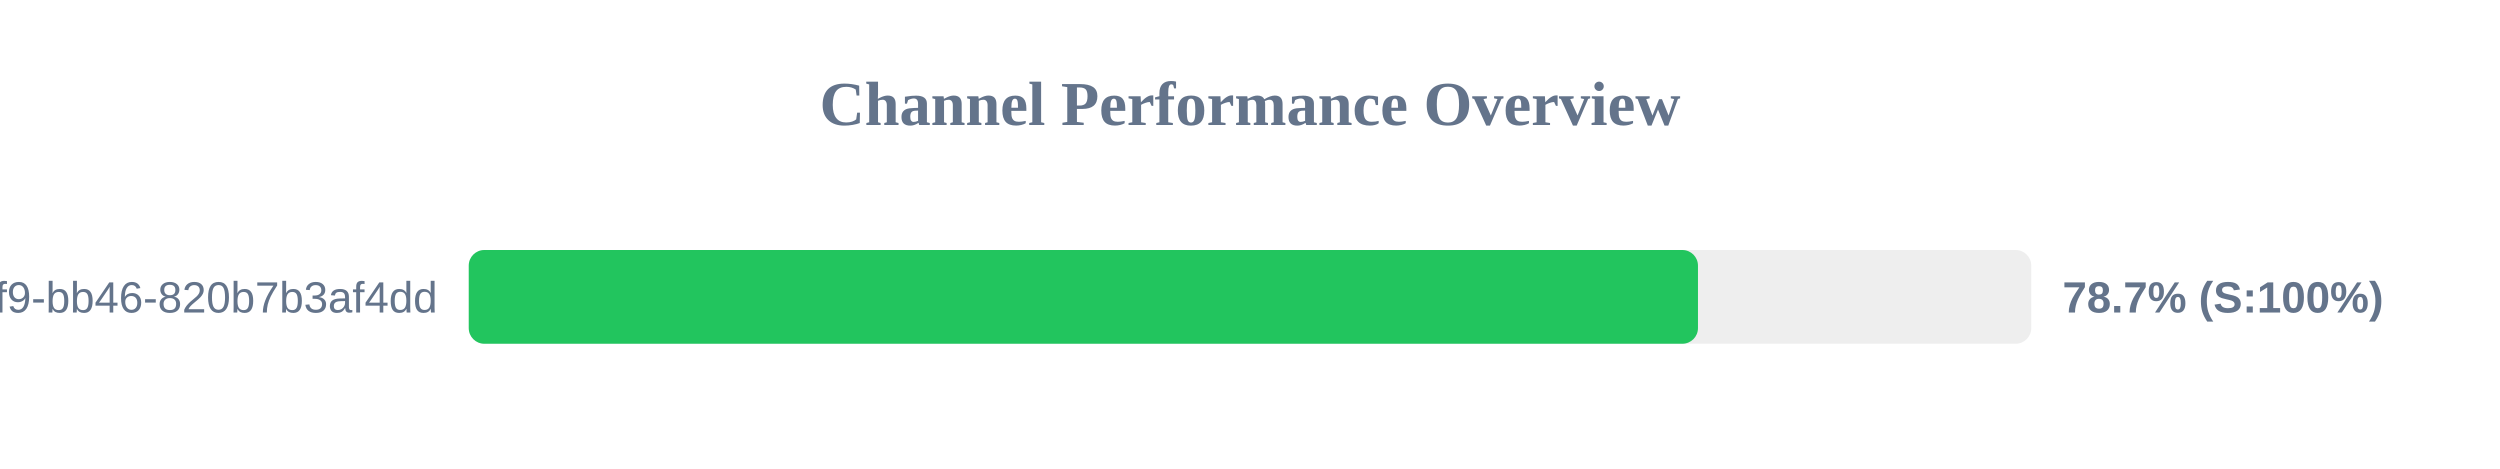
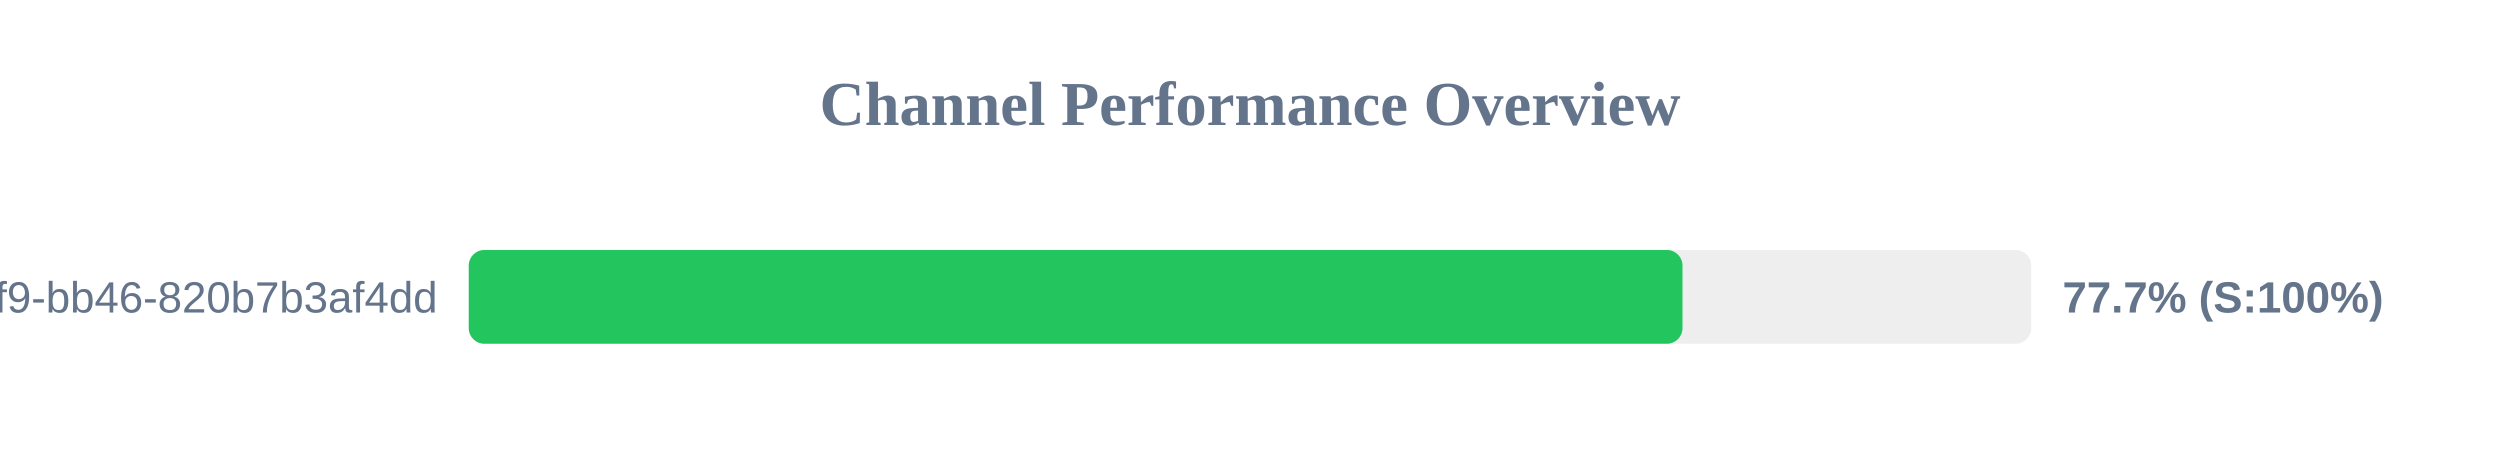
<svg xmlns="http://www.w3.org/2000/svg" width="800" height="150" version="1.1">
  <style>
        .row { font: 14px Arial; fill: #64748b; }
        .score { font: bold 14px Arial; fill: #64748b; }
    </style>
  <text x="400" y="40" text-anchor="middle" font-size="20px" font-weight="bold" fill="#64748b">Channel Performance Overview</text>
  <rect x="150" y="80" width="500" height="30" fill="#eee" rx="5" />
-   <rect x="150" y="80" width="393.35" height="30" fill="#22c55e" rx="5" />
+   <rect x="150" y="80" width="388.4" height="30" fill="#22c55e" rx="5" />
  <text x="140" y="100" text-anchor="end" class="row">?uuid=80b2ac81-ba69-41f9-bb46-820b7b3af4dd</text>
-   <text x="660" y="100" text-anchor="start" class="score">78.7% (S:100%)</text>
+   <text x="660" y="100" text-anchor="start" class="score">77.7% (S:100%)</text>
</svg>
